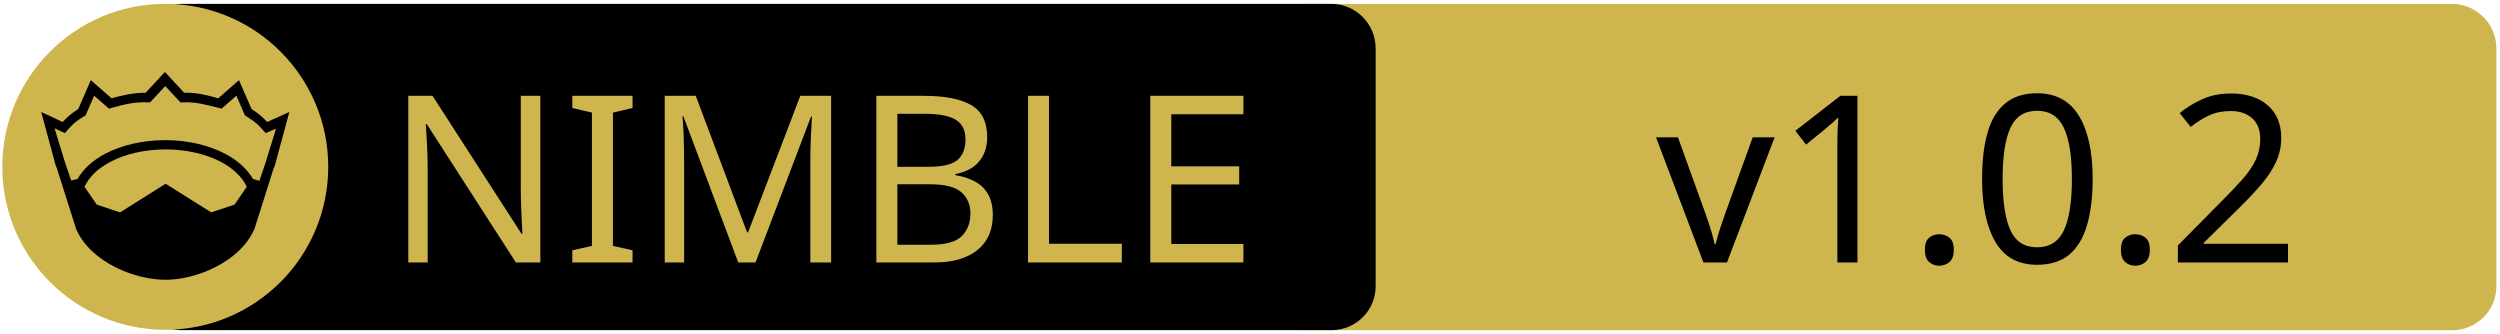
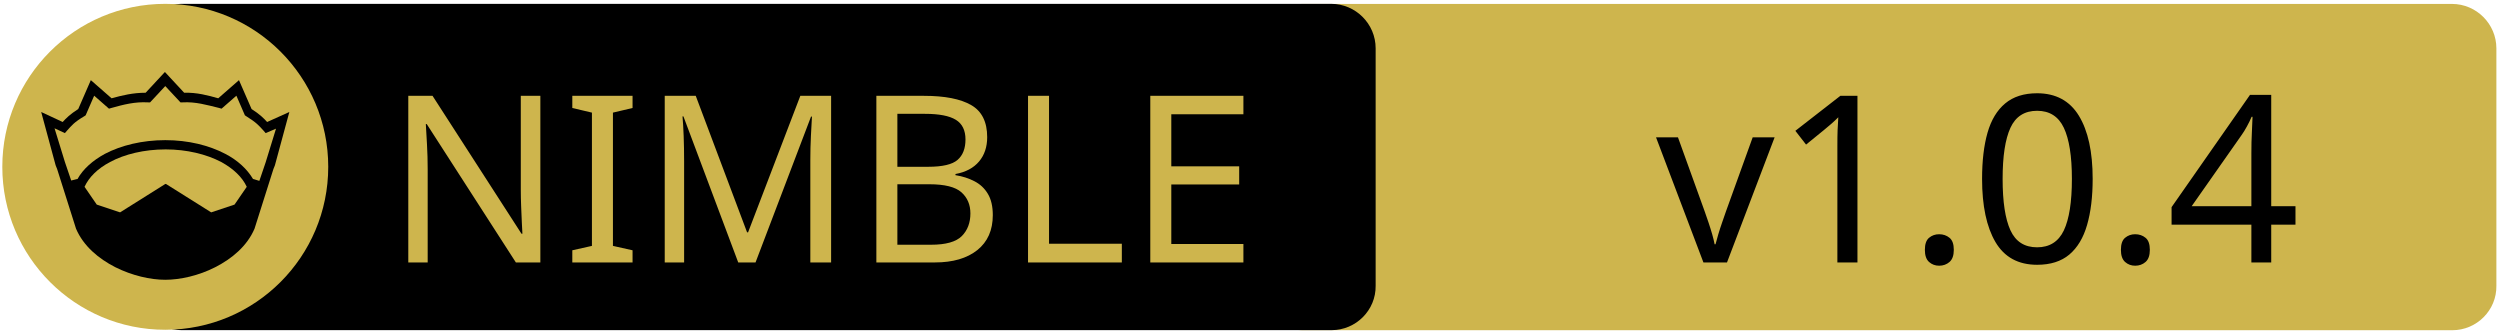
<svg xmlns="http://www.w3.org/2000/svg" xmlns:xlink="http://www.w3.org/1999/xlink" width="675" height="90" xml:space="preserve" version="1.1">
  <a xlink:href="https://github.com/planetis-m/compute-sim">
    <g>
      <path fill="#CEB54D" id="svg_15" d="m662.123,89.159l-310.5,0c-6.6,0 -12,-5.4 -12,-12l0,-64.1c0,-6.6 5.4,-12 12,-12l310.4,0c6.6,0 12,5.4 12,12l0,64.1c0.1,6.6 -5.3,12 -11.9,12z" />
      <path id="svg_1" d="m359.524,89.139l-310.5,0c-6.6,0 -12,-5.4 -12,-12l0,-64.1c0,-6.6 5.4,-12 12,-12l310.4,0c6.6,0 12,5.4 12,12l0,64.1c0.1,6.6 -5.3,12 -11.9,12z" />
      <rect id="svg_2" fill="none" height="45.9" width="315.3" class="st0" y="24.539" x="60.224" />
      <circle id="svg_4" fill="#CEB54D" r="44" cy="45.039" cx="44.624" class="st1" />
      <g id="XMLID_4_">
        <path id="svg_5" d="m78.124,30.239l-3.9,14.4l-0.4,1l-5.1,16.1c0,0 0,0 0,0c-2,4.7 -6.1,8.1 -10.6,10.4c-4.5,2.3 -9.5,3.4 -13.5,3.4c-4,0 -8.9,-1.1 -13.5,-3.4c-4.5,-2.3 -8.6,-5.7 -10.6,-10.4c0,0 0,0 0,0l-5.1,-16.1l-0.4,-1l-3.9,-14.4l5.8,2.7c0.9,-1 2,-2.1 4.2,-3.5l3.4,-7.8l5.6,4.9c2.9,-0.8 5.8,-1.5 9.2,-1.5l5.2,-5.6l5.2,5.6c3.4,-0.1 6.4,0.7 9.2,1.5l5.6,-4.9l3.4,7.8c2.2,1.4 3.3,2.5 4.2,3.5l6,-2.7z" />
        <g id="XMLID_6_">
          <g id="svg_6">
            <path id="svg_7" fill="#CEB54D" d="m66.624,50.439l-3.3,4.8l-6.3,2.1l-12.1,-7.6c-0.1,-0.1 -0.3,-0.1 -0.4,0l-12.1,7.6l-6.3,-2.1l-3.3,-4.8c1.2,-2.6 3.5,-4.9 6.9,-6.7c3.9,-2.1 9.2,-3.4 15,-3.4c5.7,0 11,1.3 15,3.4c3.3,1.8 5.7,4.1 6.9,6.7z" class="st1" />
          </g>
          <g id="svg_8" />
        </g>
        <g id="XMLID_5_">
          <g id="svg_9">
            <path id="svg_10" fill="#CEB54D" d="m74.524,34.739l-2.8,9.1l-1.7,5l-1.6,-0.5c0,0 -0.1,0 -0.1,0c-1.6,-2.7 -4.2,-5.1 -7.5,-6.8c-4.4,-2.3 -10,-3.7 -16.2,-3.7c-6.2,0 -11.9,1.4 -16.3,3.7c-3.3,1.8 -5.9,4.1 -7.4,6.8c0,0 -0.1,0 -0.1,0l-1.6,0.4l-1.7,-5l-2.8,-9.1l2.8,1.3l0.6,-0.7c1.2,-1.3 1.8,-2.2 4.7,-3.9l0.3,-0.2l2.3,-5.3l4,3.5l0.7,-0.2c3.2,-0.9 6.3,-1.7 9.8,-1.5l0.6,0l4.1,-4.4l4.1,4.4l0.6,0c3.5,-0.2 6.5,0.7 9.8,1.5l0.7,0.2l4,-3.5l2.3,5.3l0.3,0.2c2.9,1.8 3.5,2.6 4.7,3.9l0.6,0.7l2.8,-1.2z" class="st1" />
          </g>
          <g id="svg_11" />
        </g>
      </g>
      <text x="-442" y="-350.021" id="svg_16" font-size="63px" font-family="'PT Sans Caption', 'Tahoma', 'Helvetica Neue Medium', 'PT Sans', sans-serif" fill="#CEB54D" class="st1 st2 st3" transform="matrix(1 0 0 1 546.13 420.879)">NIMBLE</text>
-       <text x="-99.0" y="-350.012" id="svg_17" font-size="63.012px" font-family="'PT Sans Caption', 'Tahoma', 'Helvetica Neue Medium', 'PT Sans', sans-serif" fill="#000000" class="st1 st2 st3" transform="matrix(1 0 0 1 546.13 420.879)">v1.0.2</text>
+       <text x="-99.0" y="-350.012" id="svg_17" font-size="63.012px" font-family="'PT Sans Caption', 'Tahoma', 'Helvetica Neue Medium', 'PT Sans', sans-serif" fill="#000000" class="st1 st2 st3" transform="matrix(1 0 0 1 546.13 420.879)">v1.0.4</text>
    </g>
  </a>
</svg>
